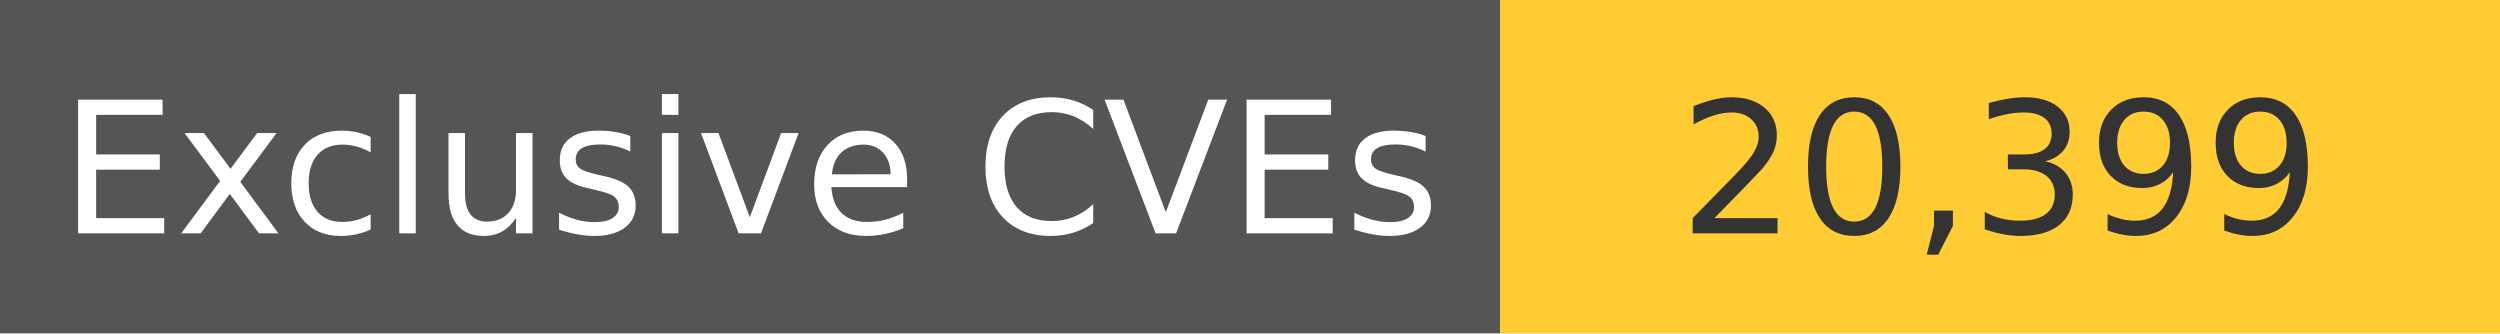
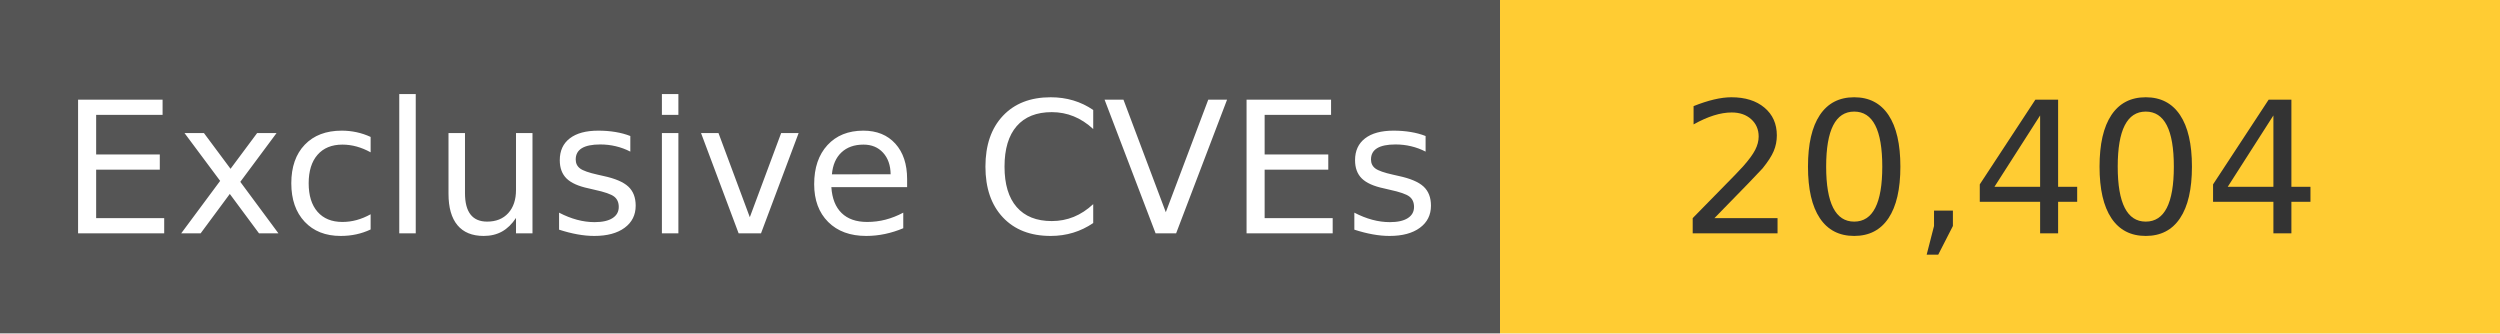
<svg xmlns="http://www.w3.org/2000/svg" width="150" height="20" role="img">
  <linearGradient id="s" x2="0" y2="100%">
    <stop offset="0" stop-color="#bbb" stop-opacity=".1" />
    <stop offset="1" stop-opacity=".1" />
  </linearGradient>
  <g>
    <rect width="90" height="20" fill="#555" />
    <rect x="90" width="267" height="20" fill="#ffcc33" />
  </g>
  <g fill="#fff" text-anchor="middle" font-family="Verdana,Geneva,DejaVu Sans,sans-serif" text-rendering="geometricPrecision" font-size="110">
    <text x="450" y="140" transform="scale(.1)" fill="#fff">
            Exclusive CVEs
        </text>
    <text x="1200" y="140" transform="scale(.1)" fill="#333">
-             20,399
+             20,404
        </text>
  </g>
</svg>
